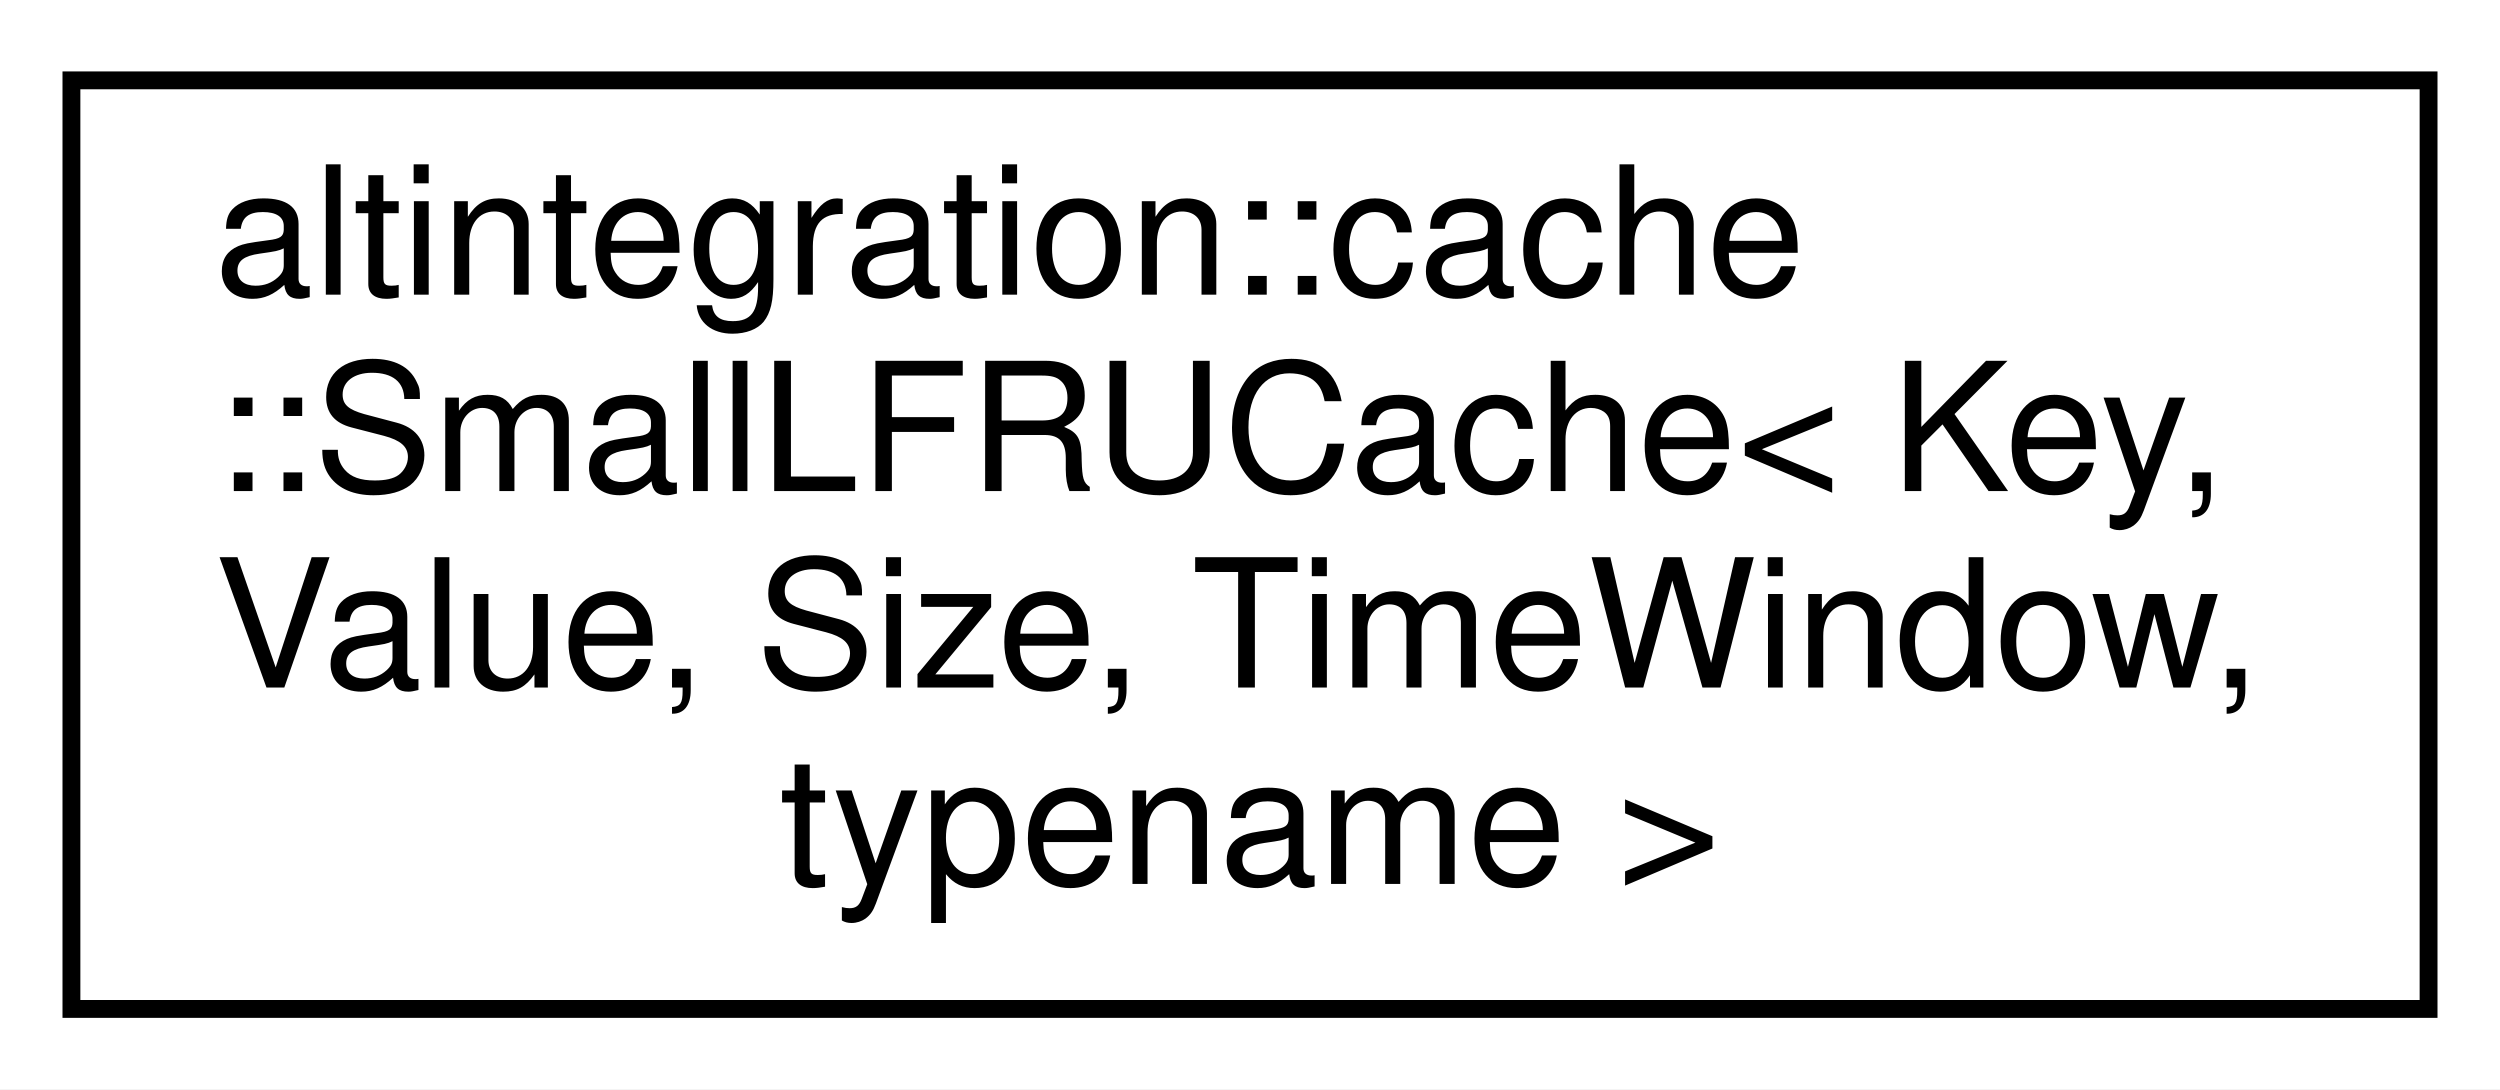
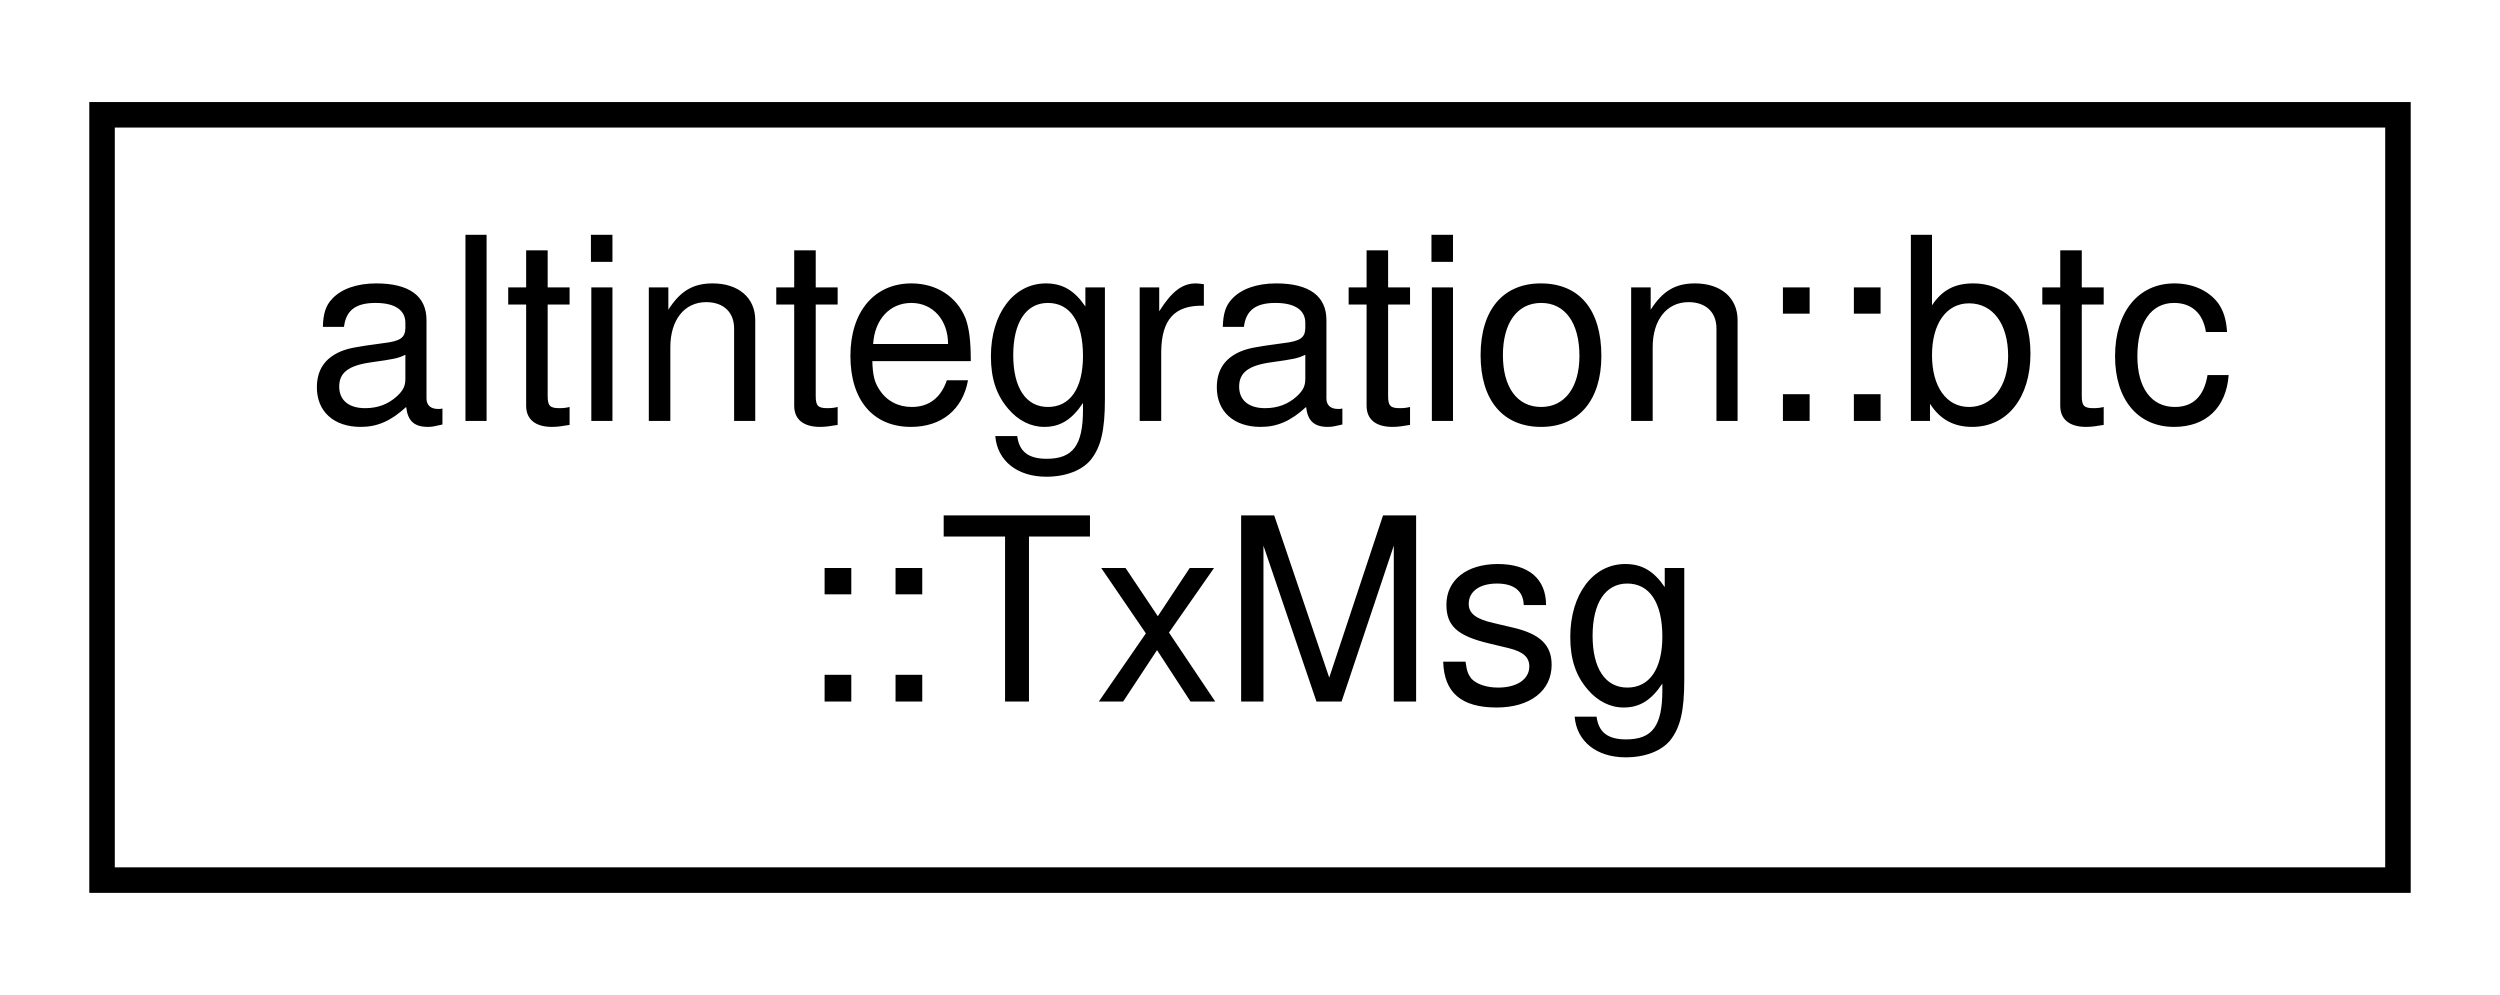
- <svg xmlns="http://www.w3.org/2000/svg" xmlns:xlink="http://www.w3.org/1999/xlink" width="140pt" height="61pt" viewBox="0.00 0.00 140.00 61.00">
-   <g id="graph0" class="graph" transform="scale(1 1) rotate(0) translate(4 57)">
-     <polygon fill="white" stroke="transparent" points="-4,4 -4,-57 136,-57 136,4 -4,4" />
+ <svg xmlns="http://www.w3.org/2000/svg" xmlns:xlink="http://www.w3.org/1999/xlink" width="98pt" height="39pt" viewBox="0.00 0.00 98.00 39.00">
+   <g id="graph0" class="graph" transform="scale(1 1) rotate(0) translate(4 35)">
+     <polygon fill="white" stroke="transparent" points="-4,4 -4,-35 94,-35 94,4 -4,4" />
    <g id="node1" class="node">
      <g id="a_node1">
-         <a xlink:href="structaltintegration_1_1cache_1_1SmallLFRUCache.html" target="_top" xlink:title="time-based LFRU cache.">
-           <polygon fill="white" stroke="black" points="0,-0.5 0,-52.5 132,-52.5 132,-0.5 0,-0.5" />
-           <text text-anchor="start" x="8" y="-40.5" font-family="Helvetica,sans-Serif" font-size="10.00">altintegration::cache</text>
-           <text text-anchor="start" x="8" y="-29.5" font-family="Helvetica,sans-Serif" font-size="10.00">::SmallLFRUCache&lt; Key,</text>
-           <text text-anchor="start" x="8" y="-18.5" font-family="Helvetica,sans-Serif" font-size="10.00"> Value, Size, TimeWindow,</text>
-           <text text-anchor="middle" x="66" y="-7.5" font-family="Helvetica,sans-Serif" font-size="10.00"> typename &gt;</text>
+         <a xlink:href="structaltintegration_1_1btc_1_1TxMsg.html" target="_top" xlink:title=" ">
+           <polygon fill="white" stroke="black" points="0,-0.5 0,-30.5 90,-30.5 90,-0.5 0,-0.5" />
+           <text text-anchor="start" x="8" y="-18.5" font-family="Helvetica,sans-Serif" font-size="10.00">altintegration::btc</text>
+           <text text-anchor="middle" x="45" y="-7.5" font-family="Helvetica,sans-Serif" font-size="10.00">::TxMsg</text>
        </a>
      </g>
    </g>
  </g>
</svg>
